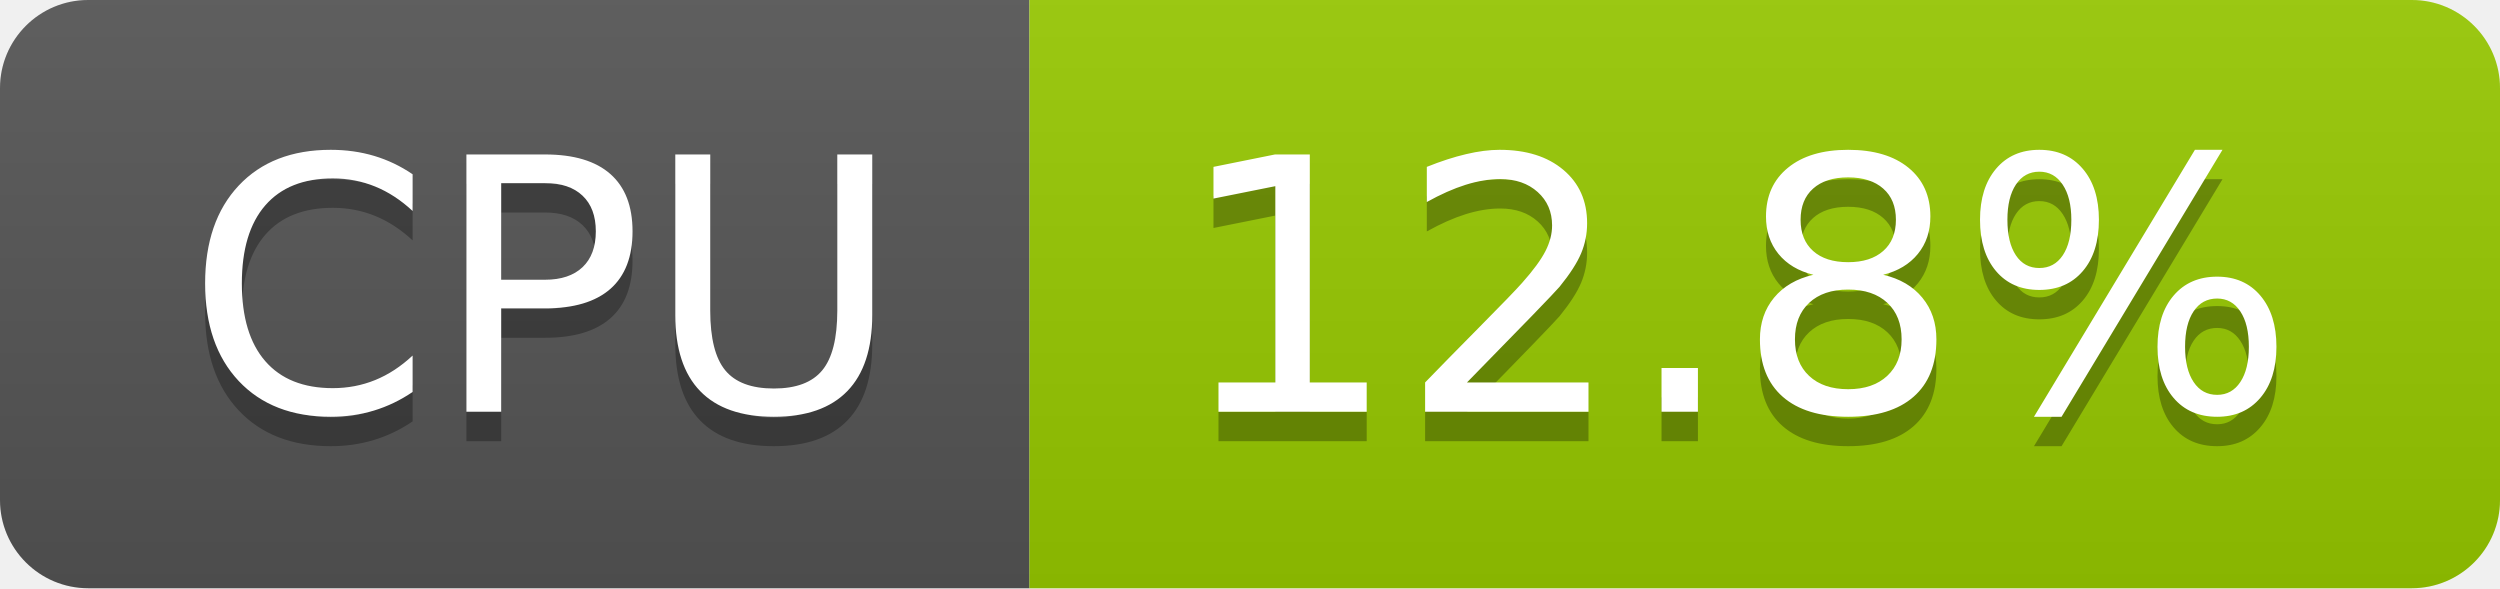
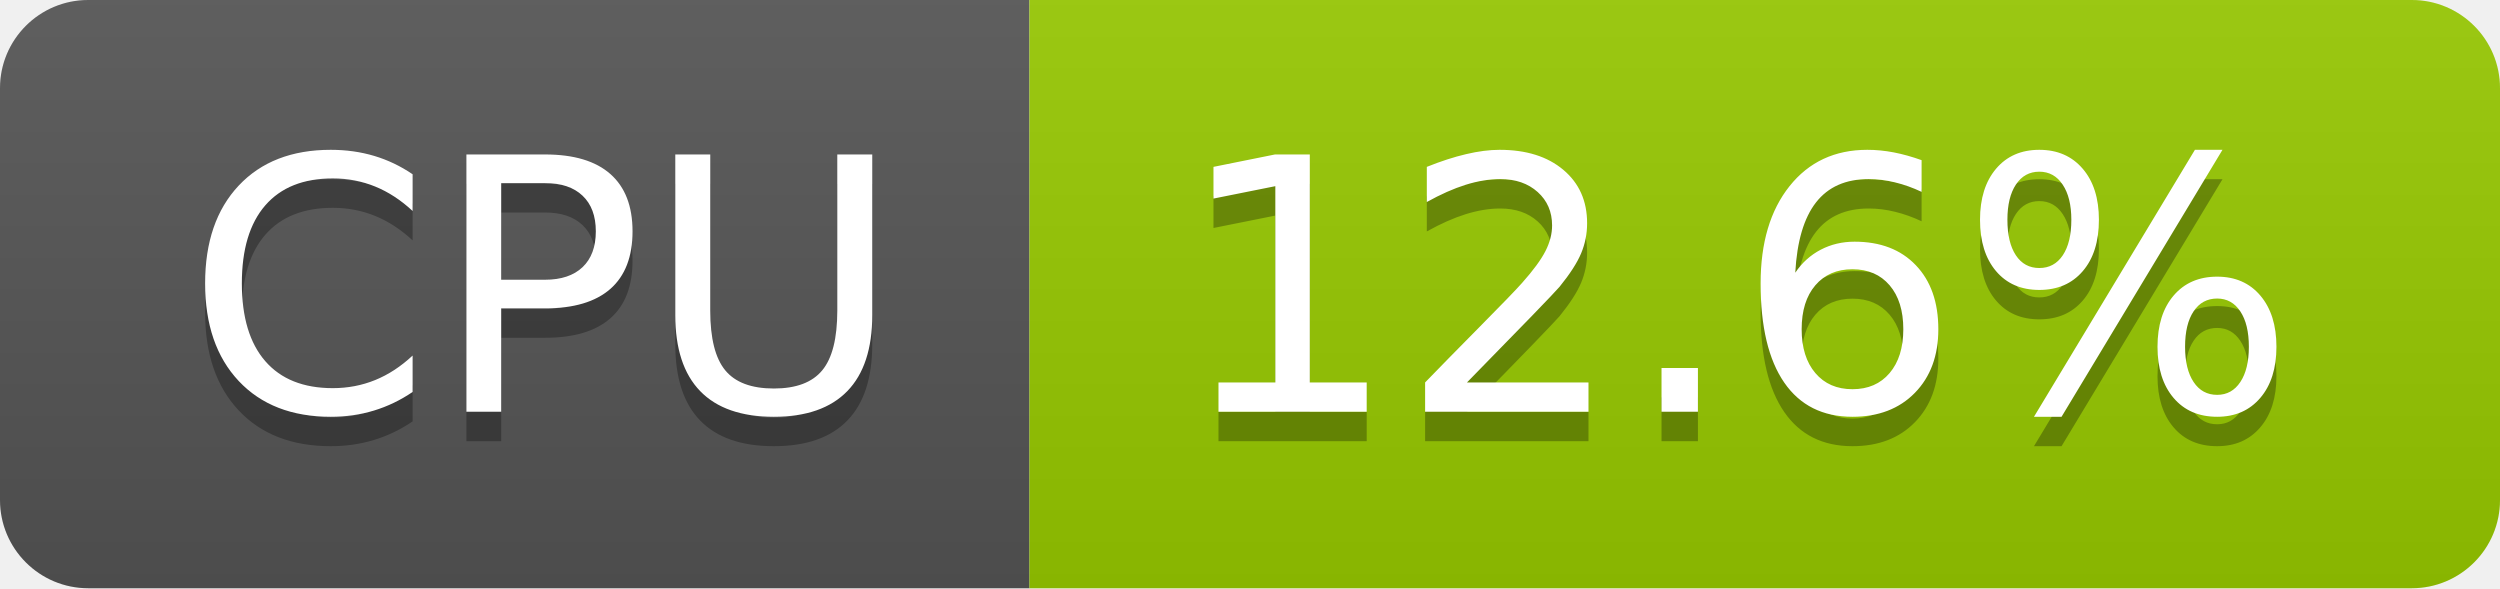
- <svg xmlns="http://www.w3.org/2000/svg" width="85" height="20" role="img" aria-label="CPU: 12.8%">
+ <svg xmlns="http://www.w3.org/2000/svg" width="85" height="20" role="img" aria-label="CPU: 12.6%">
  <linearGradient id="s" x2="0" y2="100%">
    <stop offset="0" stop-color="#bbb" stop-opacity=".1" />
    <stop offset="1" stop-opacity=".1" />
  </linearGradient>
  <clipPath id="r">
    <rect width="85" height="20" rx="3" fill="#fff" />
  </clipPath>
  <g clip-path="url(#r)">
    <rect width="35" height="20" fill="#555" />
    <rect x="35" width="50" height="20" fill="#97ca00" />
    <rect width="85" height="20" fill="url(#s)" />
  </g>
  <g fill="#fff" text-anchor="middle" font-family="Verdana,Geneva,DejaVu Sans,sans-serif" text-rendering="geometricPrecision" font-size="120">
    <text aria-hidden="true" x="185" y="150" fill="#010101" fill-opacity=".3" transform="scale(.1)" textLength="247">CPU</text>
    <text x="185" y="140" transform="scale(.1)" fill="#fff" textLength="247">CPU</text>
-     <text aria-hidden="true" x="590" y="150" fill="#010101" fill-opacity=".3" transform="scale(.1)" textLength="390">12.8%</text>
-     <text x="590" y="140" transform="scale(.1)" fill="#fff" textLength="390">12.8%</text>
+     <text aria-hidden="true" x="590" y="150" fill="#010101" fill-opacity=".3" transform="scale(.1)" textLength="390">12.6%</text>
+     <text x="590" y="140" transform="scale(.1)" fill="#fff" textLength="390">12.6%</text>
  </g>
</svg>
